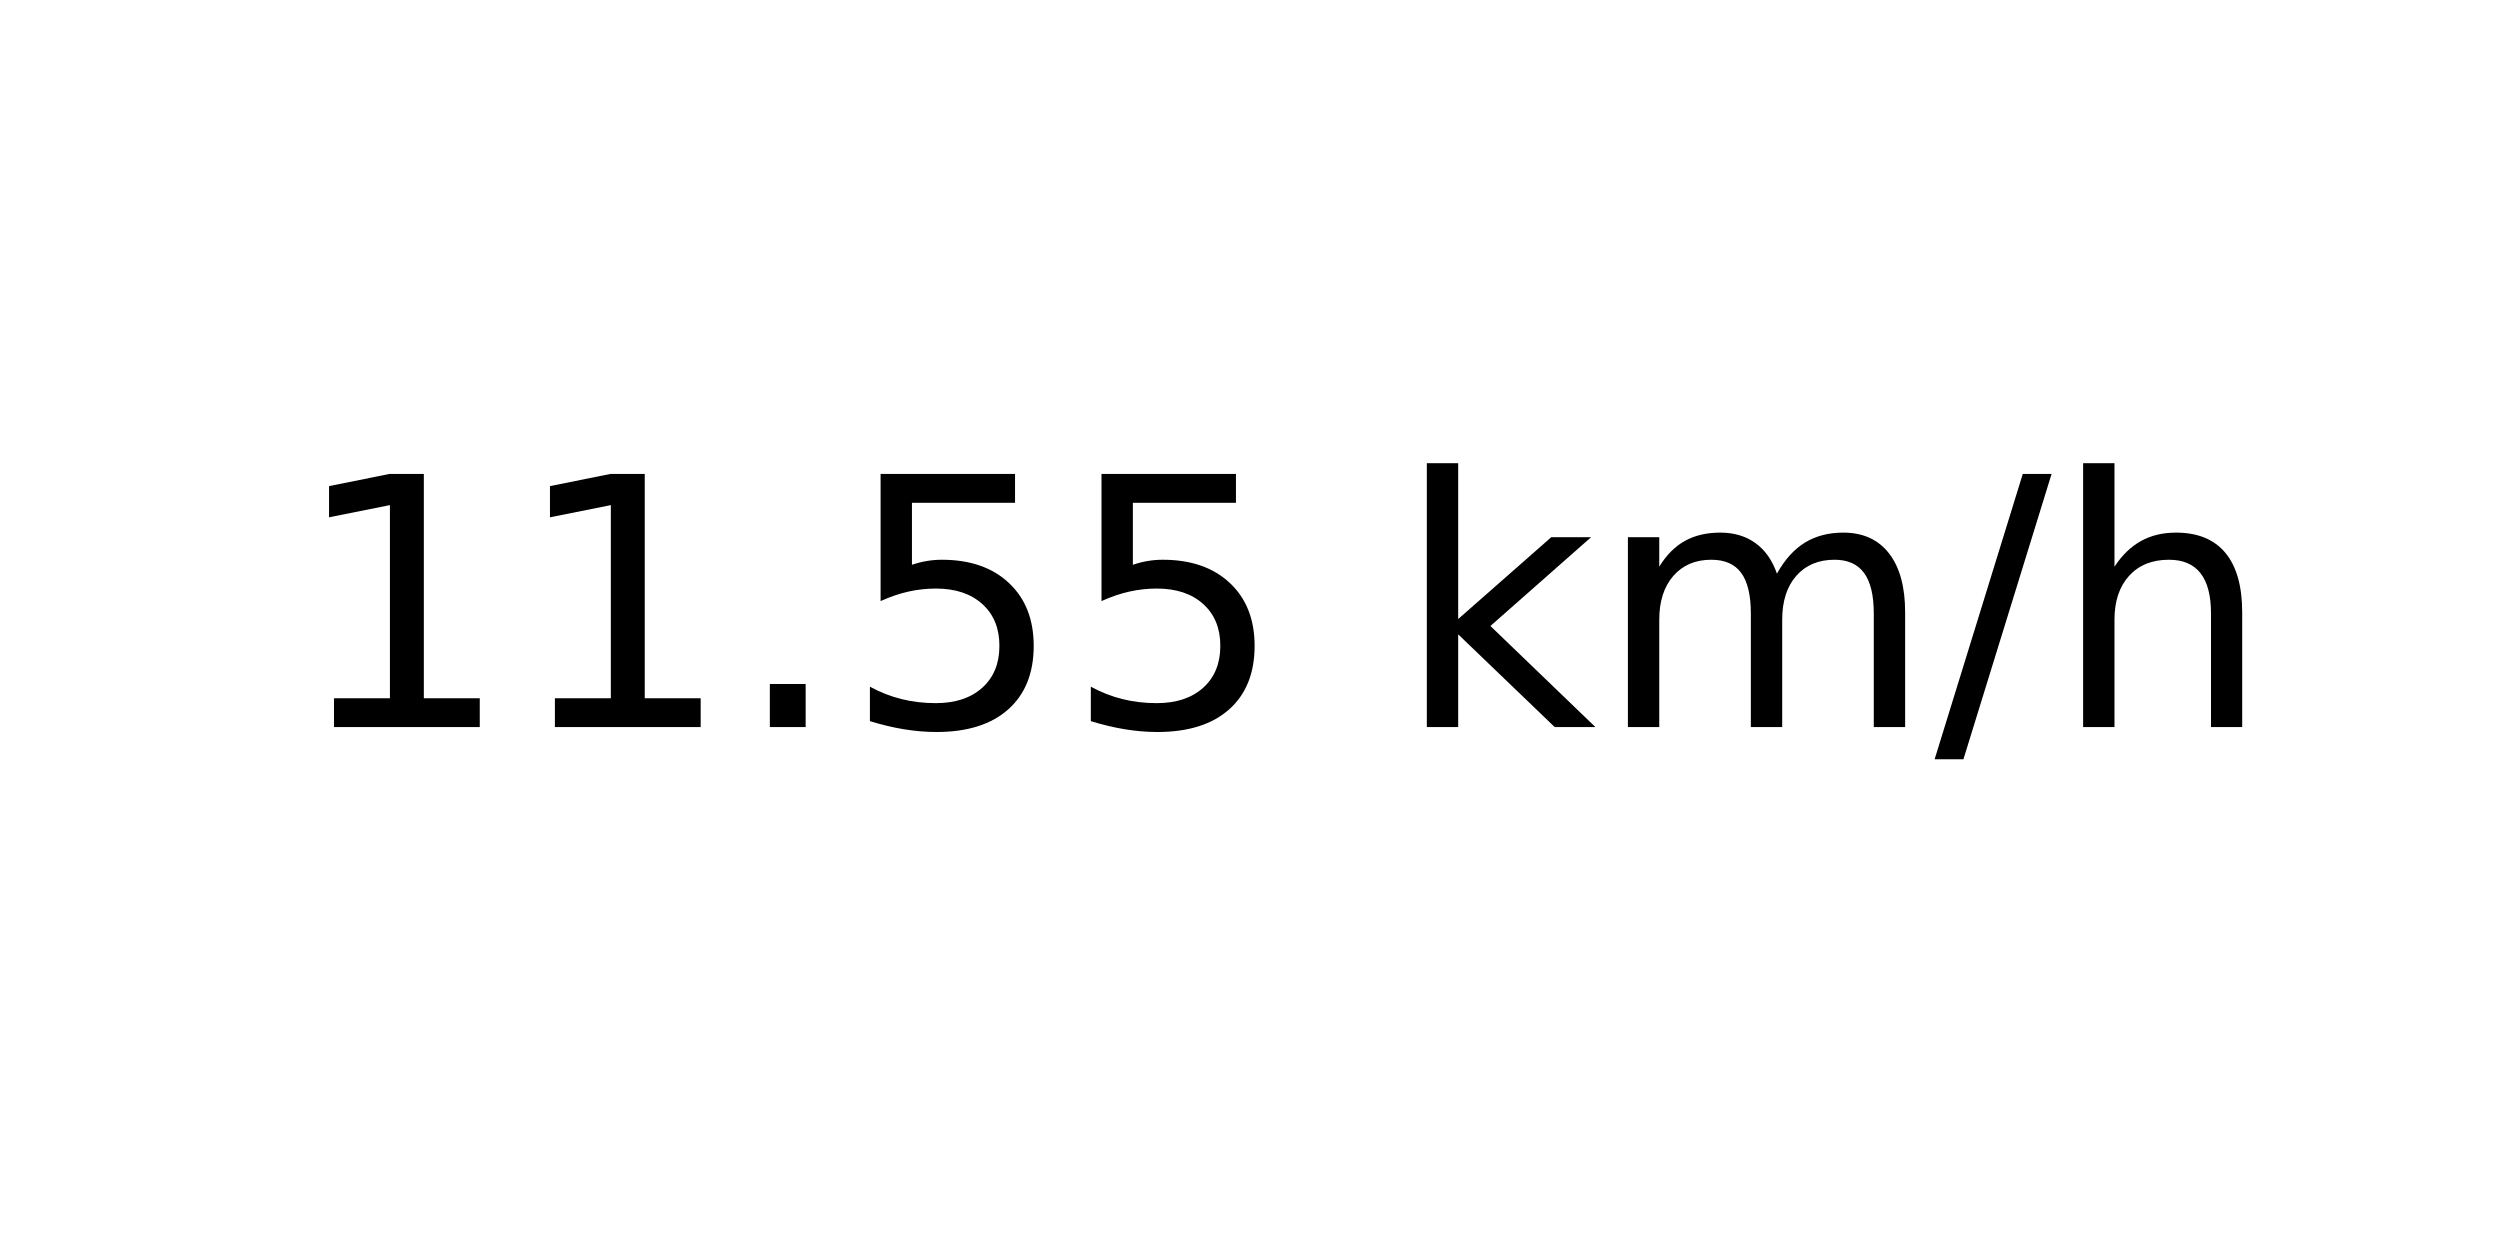
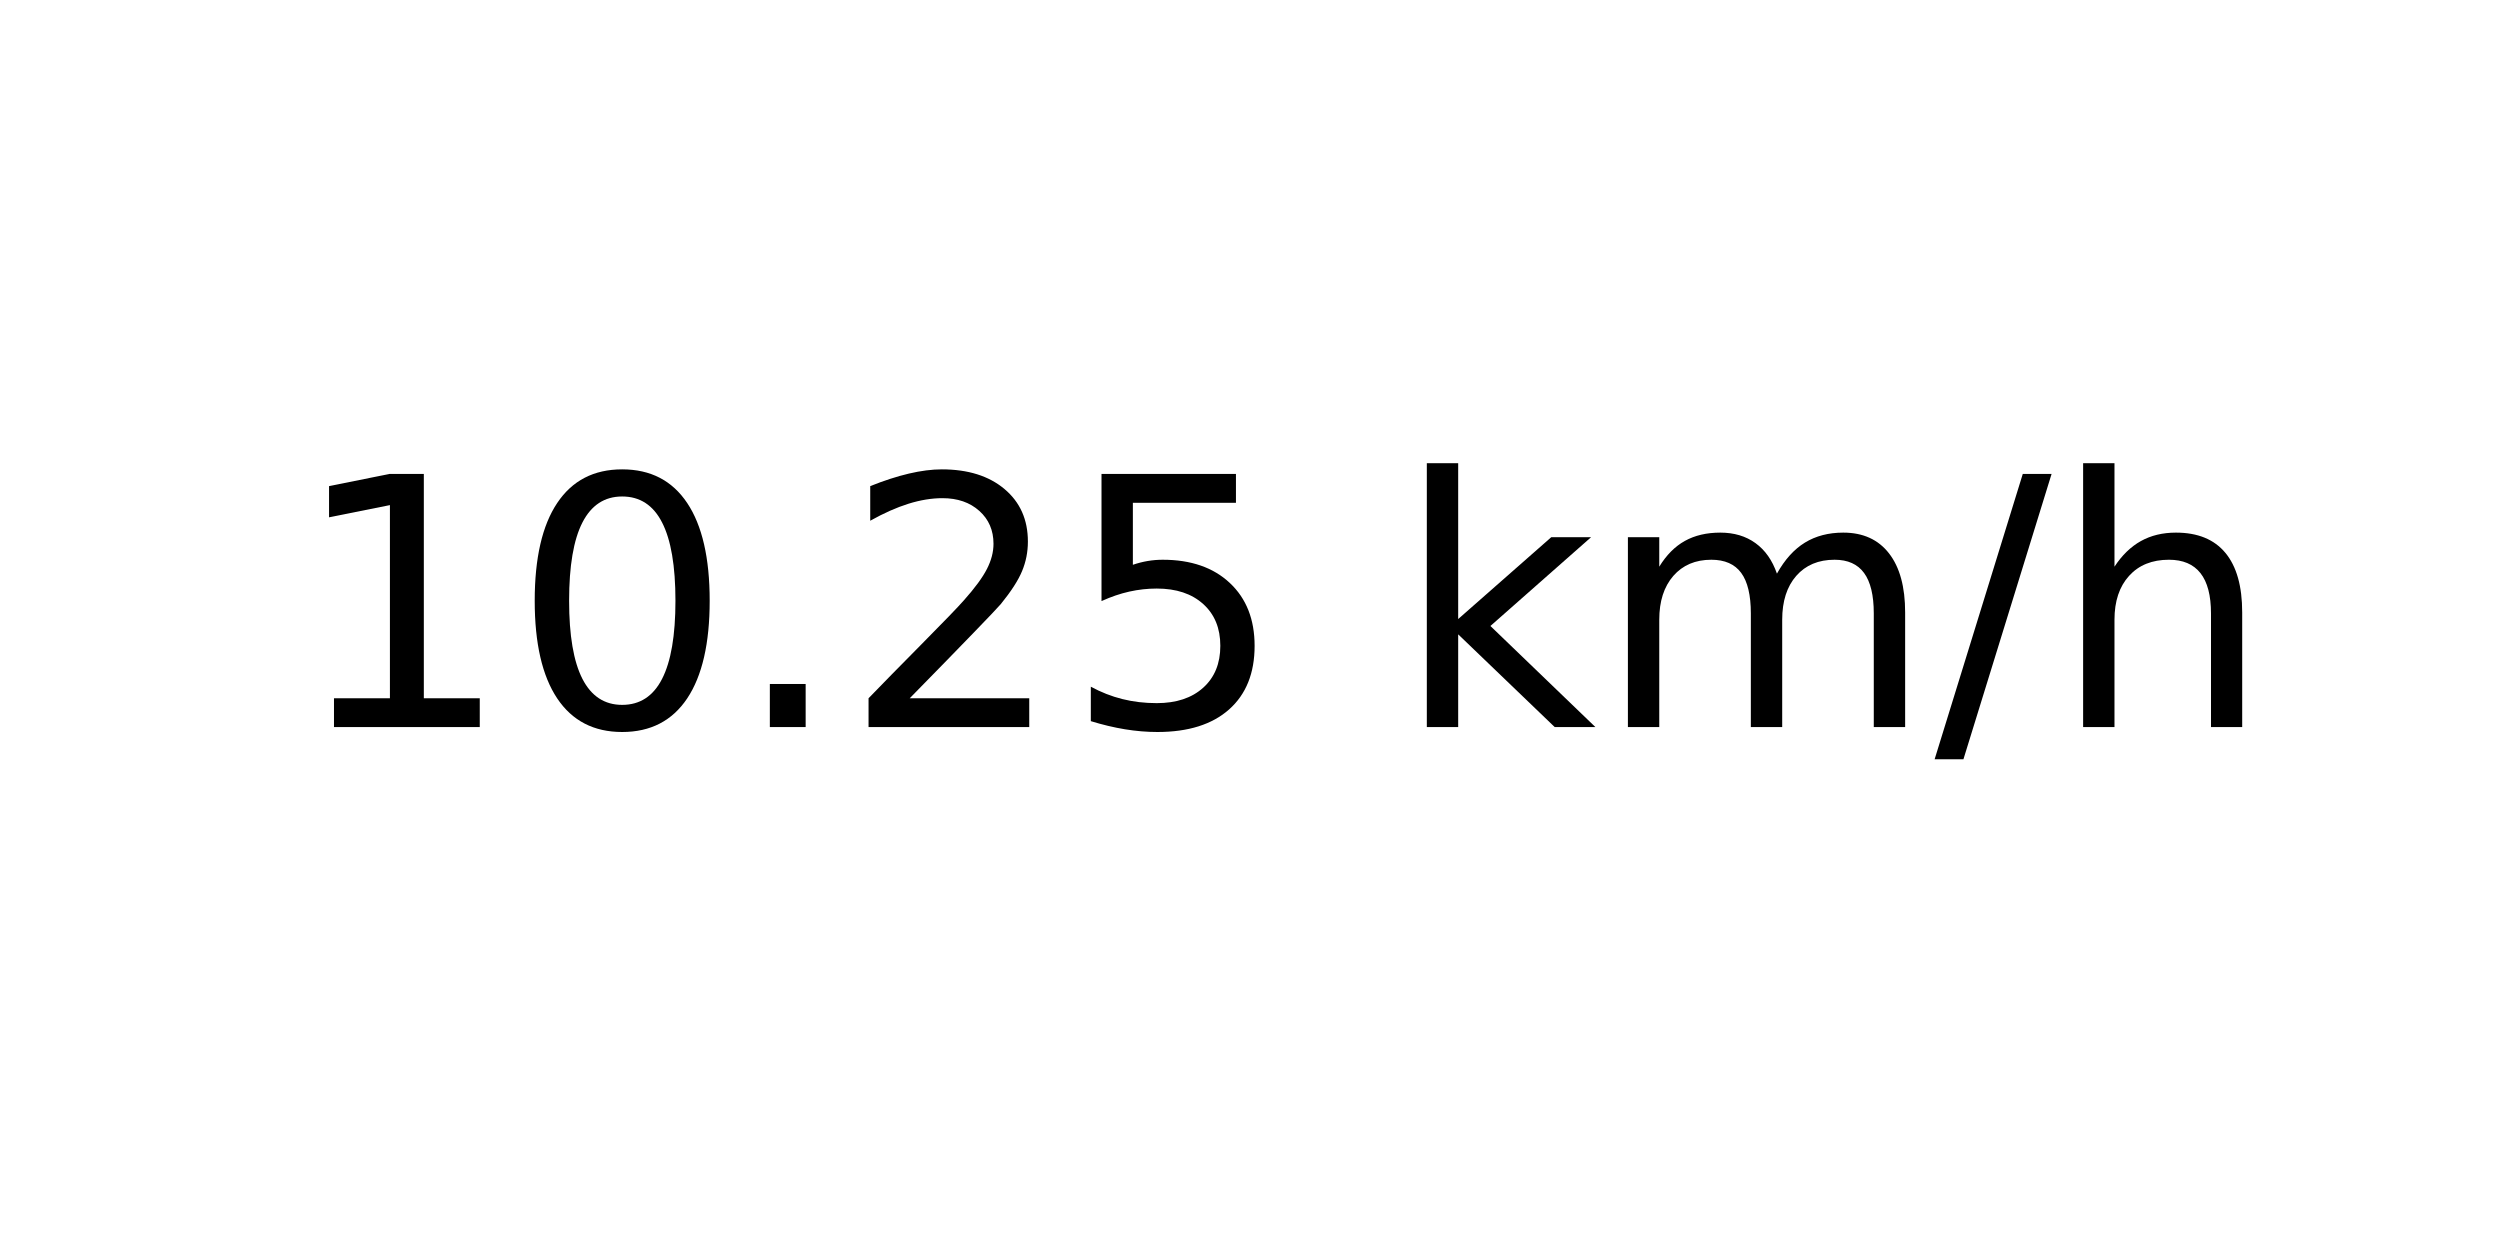
<svg xmlns="http://www.w3.org/2000/svg" xmlns:xlink="http://www.w3.org/1999/xlink" width="72pt" height="36pt" viewBox="0 0 72 36" version="1.1">
  <defs>
    <style type="text/css">*{stroke-linejoin: round; stroke-linecap: butt}</style>
  </defs>
  <g id="figure_1">
    <g id="axes_1">
      <g id="text_1">
        <g transform="translate(8.378125 20.93937) scale(0.1 -0.1)">
          <defs>
            <path id="DejaVuSans-31" d="M 794 531  L 1825 531  L 1825 4091  L 703 3866  L 703 4441  L 1819 4666  L 2450 4666  L 2450 531  L 3481 531  L 3481 0  L 794 0  L 794 531  z " transform="scale(0.015625)" />
+             <path id="DejaVuSans-30" d="M 2034 4250  Q 1547 4250 1301 3770  Q 1056 3291 1056 2328  Q 1056 1369 1301 889  Q 1547 409 2034 409  Q 2525 409 2770 889  Q 3016 1369 3016 2328  Q 3016 3291 2770 3770  Q 2525 4250 2034 4250  z M 2034 4750  Q 2819 4750 3233 4129  Q 3647 3509 3647 2328  Q 3647 1150 3233 529  Q 2819 -91 2034 -91  Q 1250 -91 836 529  Q 422 1150 422 2328  Q 422 3509 836 4129  Q 1250 4750 2034 4750  z " transform="scale(0.015625)" />
            <path id="DejaVuSans-2e" d="M 684 794  L 1344 794  L 1344 0  L 684 0  L 684 794  z " transform="scale(0.015625)" />
+             <path id="DejaVuSans-32" d="M 1228 531  L 3431 531  L 3431 0  L 469 0  L 469 531  Q 828 903 1448 1529  Q 2069 2156 2228 2338  Q 2531 2678 2651 2914  Q 2772 3150 2772 3378  Q 2772 3750 2511 3984  Q 2250 4219 1831 4219  Q 1534 4219 1204 4116  Q 875 4013 500 3803  L 500 4441  Q 881 4594 1212 4672  Q 1544 4750 1819 4750  Q 2544 4750 2975 4387  Q 3406 4025 3406 3419  Q 3406 3131 3298 2873  Q 3191 2616 2906 2266  Q 2828 2175 2409 1742  Q 1991 1309 1228 531  z " transform="scale(0.015625)" />
            <path id="DejaVuSans-35" d="M 691 4666  L 3169 4666  L 3169 4134  L 1269 4134  L 1269 2991  Q 1406 3038 1543 3061  Q 1681 3084 1819 3084  Q 2600 3084 3056 2656  Q 3513 2228 3513 1497  Q 3513 744 3044 326  Q 2575 -91 1722 -91  Q 1428 -91 1123 -41  Q 819 9 494 109  L 494 744  Q 775 591 1075 516  Q 1375 441 1709 441  Q 2250 441 2565 725  Q 2881 1009 2881 1497  Q 2881 1984 2565 2268  Q 2250 2553 1709 2553  Q 1456 2553 1204 2497  Q 953 2441 691 2322  L 691 4666  z " transform="scale(0.015625)" />
            <path id="DejaVuSans-20" transform="scale(0.015625)" />
            <path id="DejaVuSans-6b" d="M 581 4863  L 1159 4863  L 1159 1991  L 2875 3500  L 3609 3500  L 1753 1863  L 3688 0  L 2938 0  L 1159 1709  L 1159 0  L 581 0  L 581 4863  z " transform="scale(0.015625)" />
            <path id="DejaVuSans-6d" d="M 3328 2828  Q 3544 3216 3844 3400  Q 4144 3584 4550 3584  Q 5097 3584 5394 3201  Q 5691 2819 5691 2113  L 5691 0  L 5113 0  L 5113 2094  Q 5113 2597 4934 2840  Q 4756 3084 4391 3084  Q 3944 3084 3684 2787  Q 3425 2491 3425 1978  L 3425 0  L 2847 0  L 2847 2094  Q 2847 2600 2669 2842  Q 2491 3084 2119 3084  Q 1678 3084 1418 2786  Q 1159 2488 1159 1978  L 1159 0  L 581 0  L 581 3500  L 1159 3500  L 1159 2956  Q 1356 3278 1631 3431  Q 1906 3584 2284 3584  Q 2666 3584 2933 3390  Q 3200 3197 3328 2828  z " transform="scale(0.015625)" />
            <path id="DejaVuSans-2f" d="M 1625 4666  L 2156 4666  L 531 -594  L 0 -594  L 1625 4666  z " transform="scale(0.015625)" />
            <path id="DejaVuSans-68" d="M 3513 2113  L 3513 0  L 2938 0  L 2938 2094  Q 2938 2591 2744 2837  Q 2550 3084 2163 3084  Q 1697 3084 1428 2787  Q 1159 2491 1159 1978  L 1159 0  L 581 0  L 581 4863  L 1159 4863  L 1159 2956  Q 1366 3272 1645 3428  Q 1925 3584 2291 3584  Q 2894 3584 3203 3211  Q 3513 2838 3513 2113  z " transform="scale(0.015625)" />
          </defs>
          <use xlink:href="#DejaVuSans-31" />
-           <use xlink:href="#DejaVuSans-31" x="63.623" />
+           <use xlink:href="#DejaVuSans-30" x="63.623" />
          <use xlink:href="#DejaVuSans-2e" x="127.246" />
-           <use xlink:href="#DejaVuSans-35" x="159.033" />
+           <use xlink:href="#DejaVuSans-32" x="159.033" />
          <use xlink:href="#DejaVuSans-35" x="222.656" />
          <use xlink:href="#DejaVuSans-20" x="286.279" />
          <use xlink:href="#DejaVuSans-6b" x="318.066" />
          <use xlink:href="#DejaVuSans-6d" x="375.977" />
          <use xlink:href="#DejaVuSans-2f" x="473.389" />
          <use xlink:href="#DejaVuSans-68" x="507.08" />
        </g>
      </g>
    </g>
  </g>
</svg>
